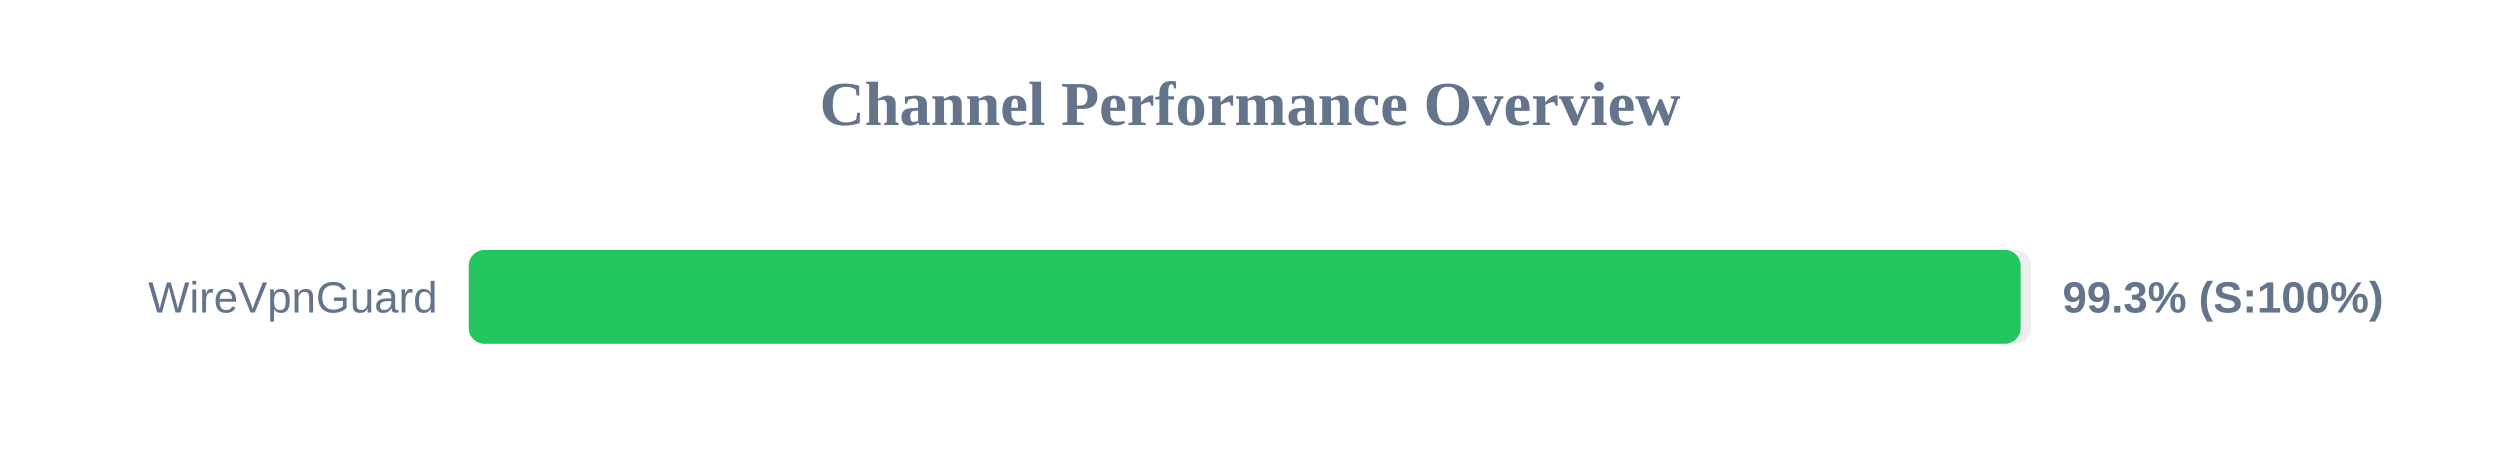
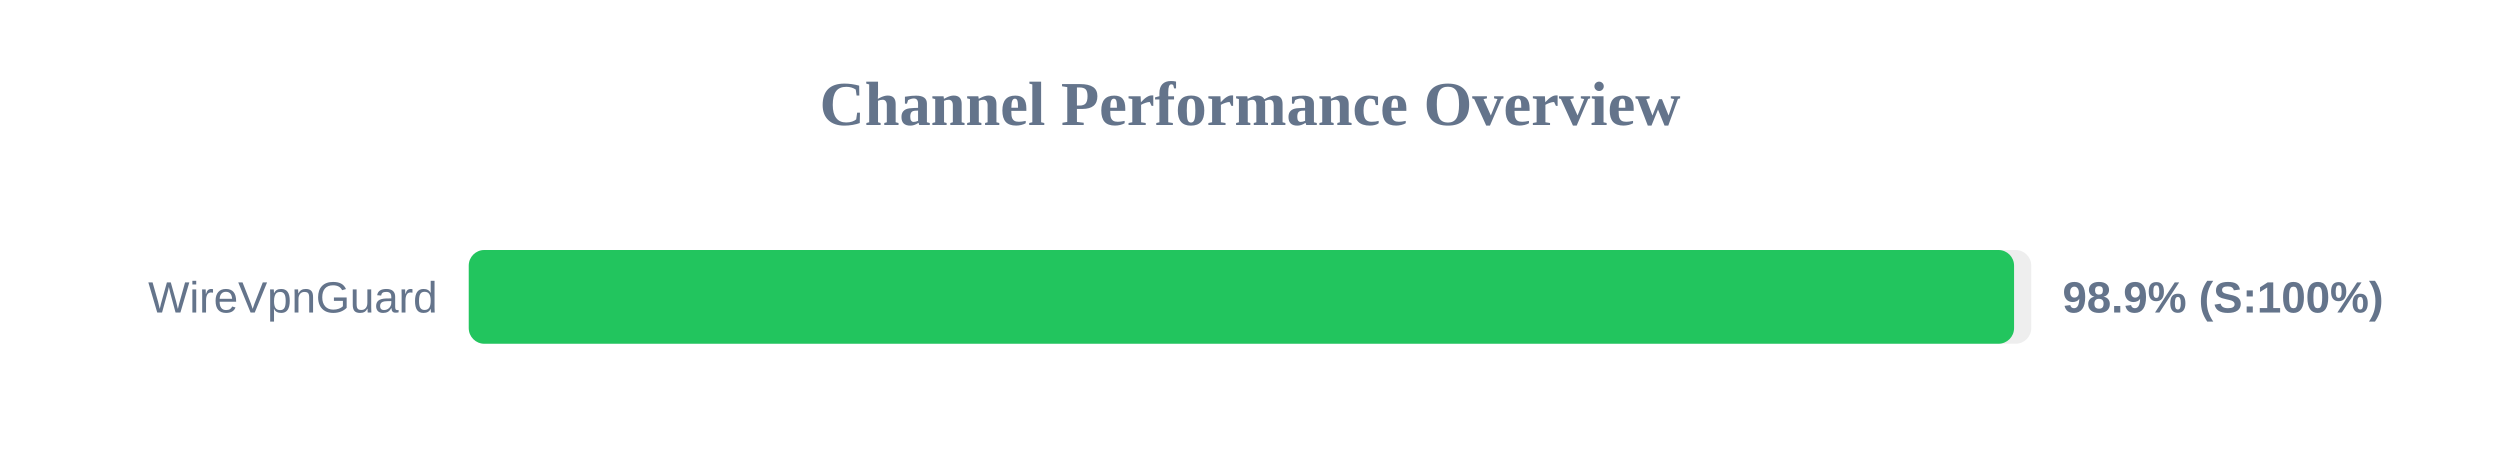
<svg xmlns="http://www.w3.org/2000/svg" width="800" height="150" version="1.1">
  <style>
        .row { font: 14px Arial; fill: #64748b; }
        .score { font: bold 14px Arial; fill: #64748b; }
    </style>
  <text x="400" y="40" text-anchor="middle" font-size="20px" font-weight="bold" fill="#64748b">Channel Performance Overview</text>
  <rect x="150" y="80" width="500" height="30" fill="#eee" rx="5" />
-   <rect x="150" y="80" width="496.6" height="30" fill="#22c55e" rx="5" />
+   <rect x="150" y="80" width="494.5" height="30" fill="#22c55e" rx="5" />
  <text x="140" y="100" text-anchor="end" class="row">WireVpnGuard</text>
-   <text x="660" y="100" text-anchor="start" class="score">99.3% (S:100%)</text>
+   <text x="660" y="100" text-anchor="start" class="score">98.9% (S:100%)</text>
</svg>
